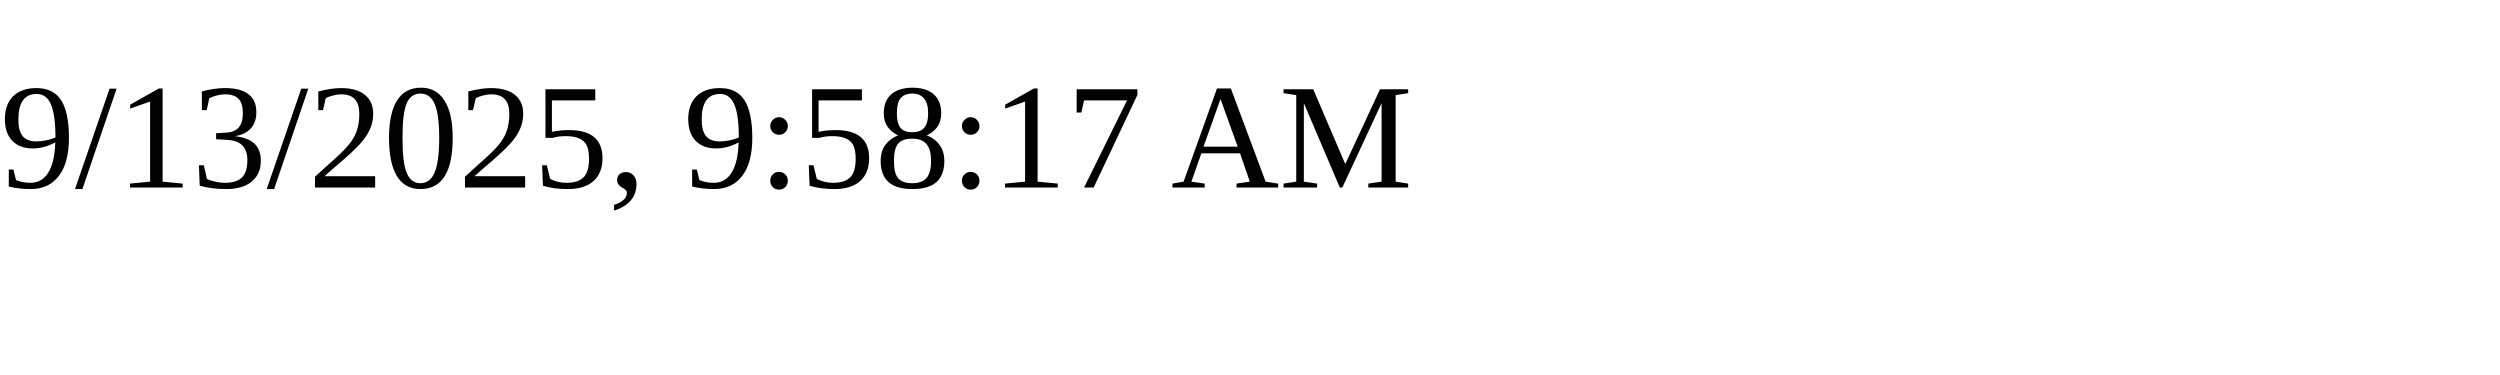
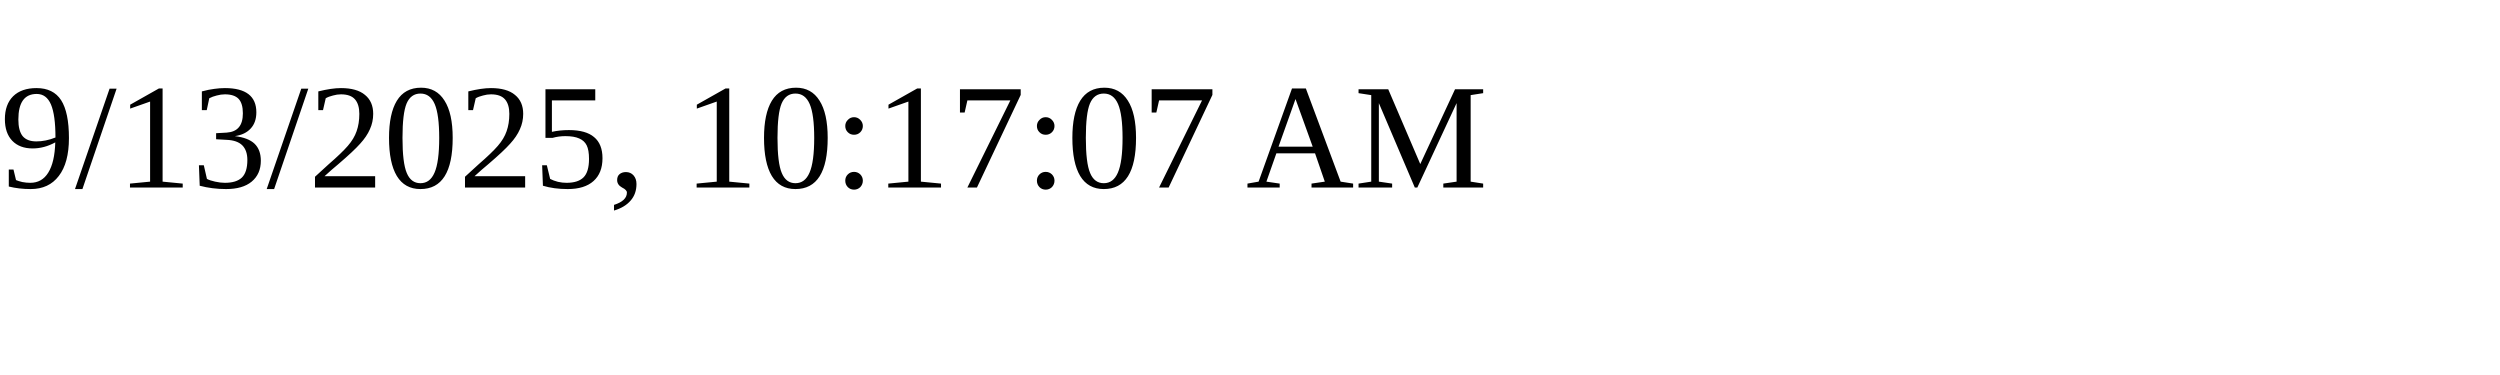
<svg xmlns="http://www.w3.org/2000/svg" height="30" width="200">
-   <text x="0" y="15">9/13/2025, 9:58:17 AM</text>
+   <text x="0" y="15">9/13/2025, 10:17:07 AM</text>
</svg>
